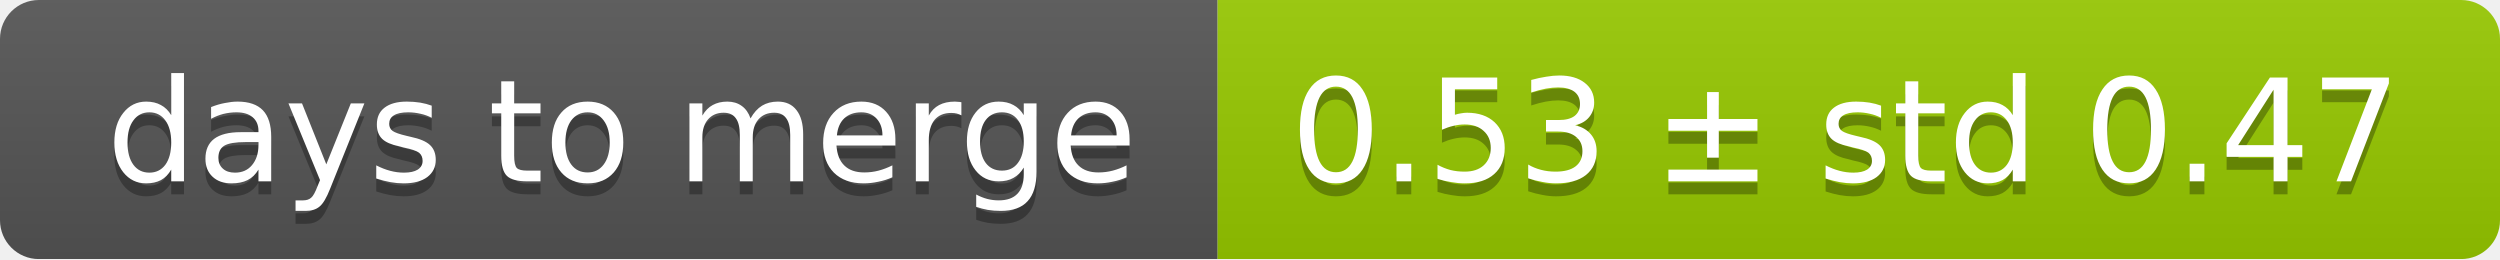
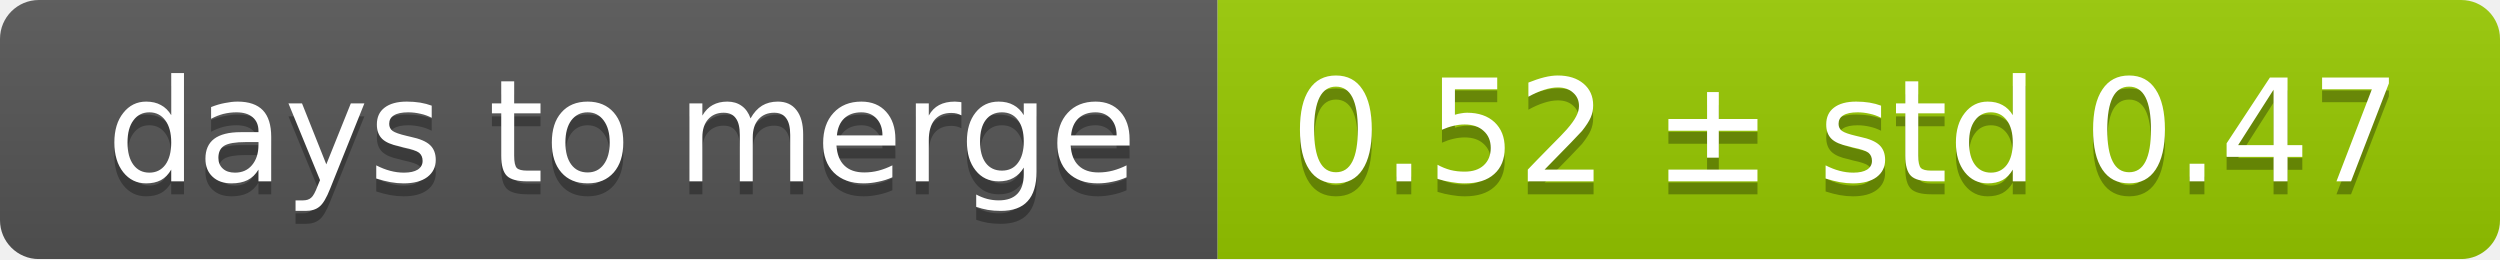
<svg xmlns="http://www.w3.org/2000/svg" width="193" height="20">
  <linearGradient id="smooth" x2="0" y2="100%">
    <stop offset="0" stop-color="#bbb" stop-opacity=".1" />
    <stop offset="1" stop-opacity=".1" />
  </linearGradient>
  <mask id="round">
    <rect width="193" height="20" rx="3" fill="#fff" />
  </mask>
  <g mask="url(#round)">
    <rect width="94" height="20" fill="#555" />
    <rect x="94" width="99" height="20" fill="#97ca00" />
    <rect width="193" height="20" fill="url(#smooth)" />
  </g>
  <g fill="#fff" text-anchor="middle" font-family="DejaVu Sans,Verdana,Geneva,sans-serif" font-size="11">
    <text x="48" y="15" fill="#010101" fill-opacity=".3">days to merge</text>
    <text x="48" y="14">days to merge</text>
-     <text x="142.5" y="15" fill="#010101" fill-opacity=".3">0.53 ± std 0.47</text>
-     <text x="142.5" y="14">0.53 ± std 0.47</text>
+     <text x="142.5" y="15" fill="#010101" fill-opacity=".3">0.52 ± std 0.47</text>
+     <text x="142.5" y="14">0.52 ± std 0.47</text>
  </g>
</svg>
